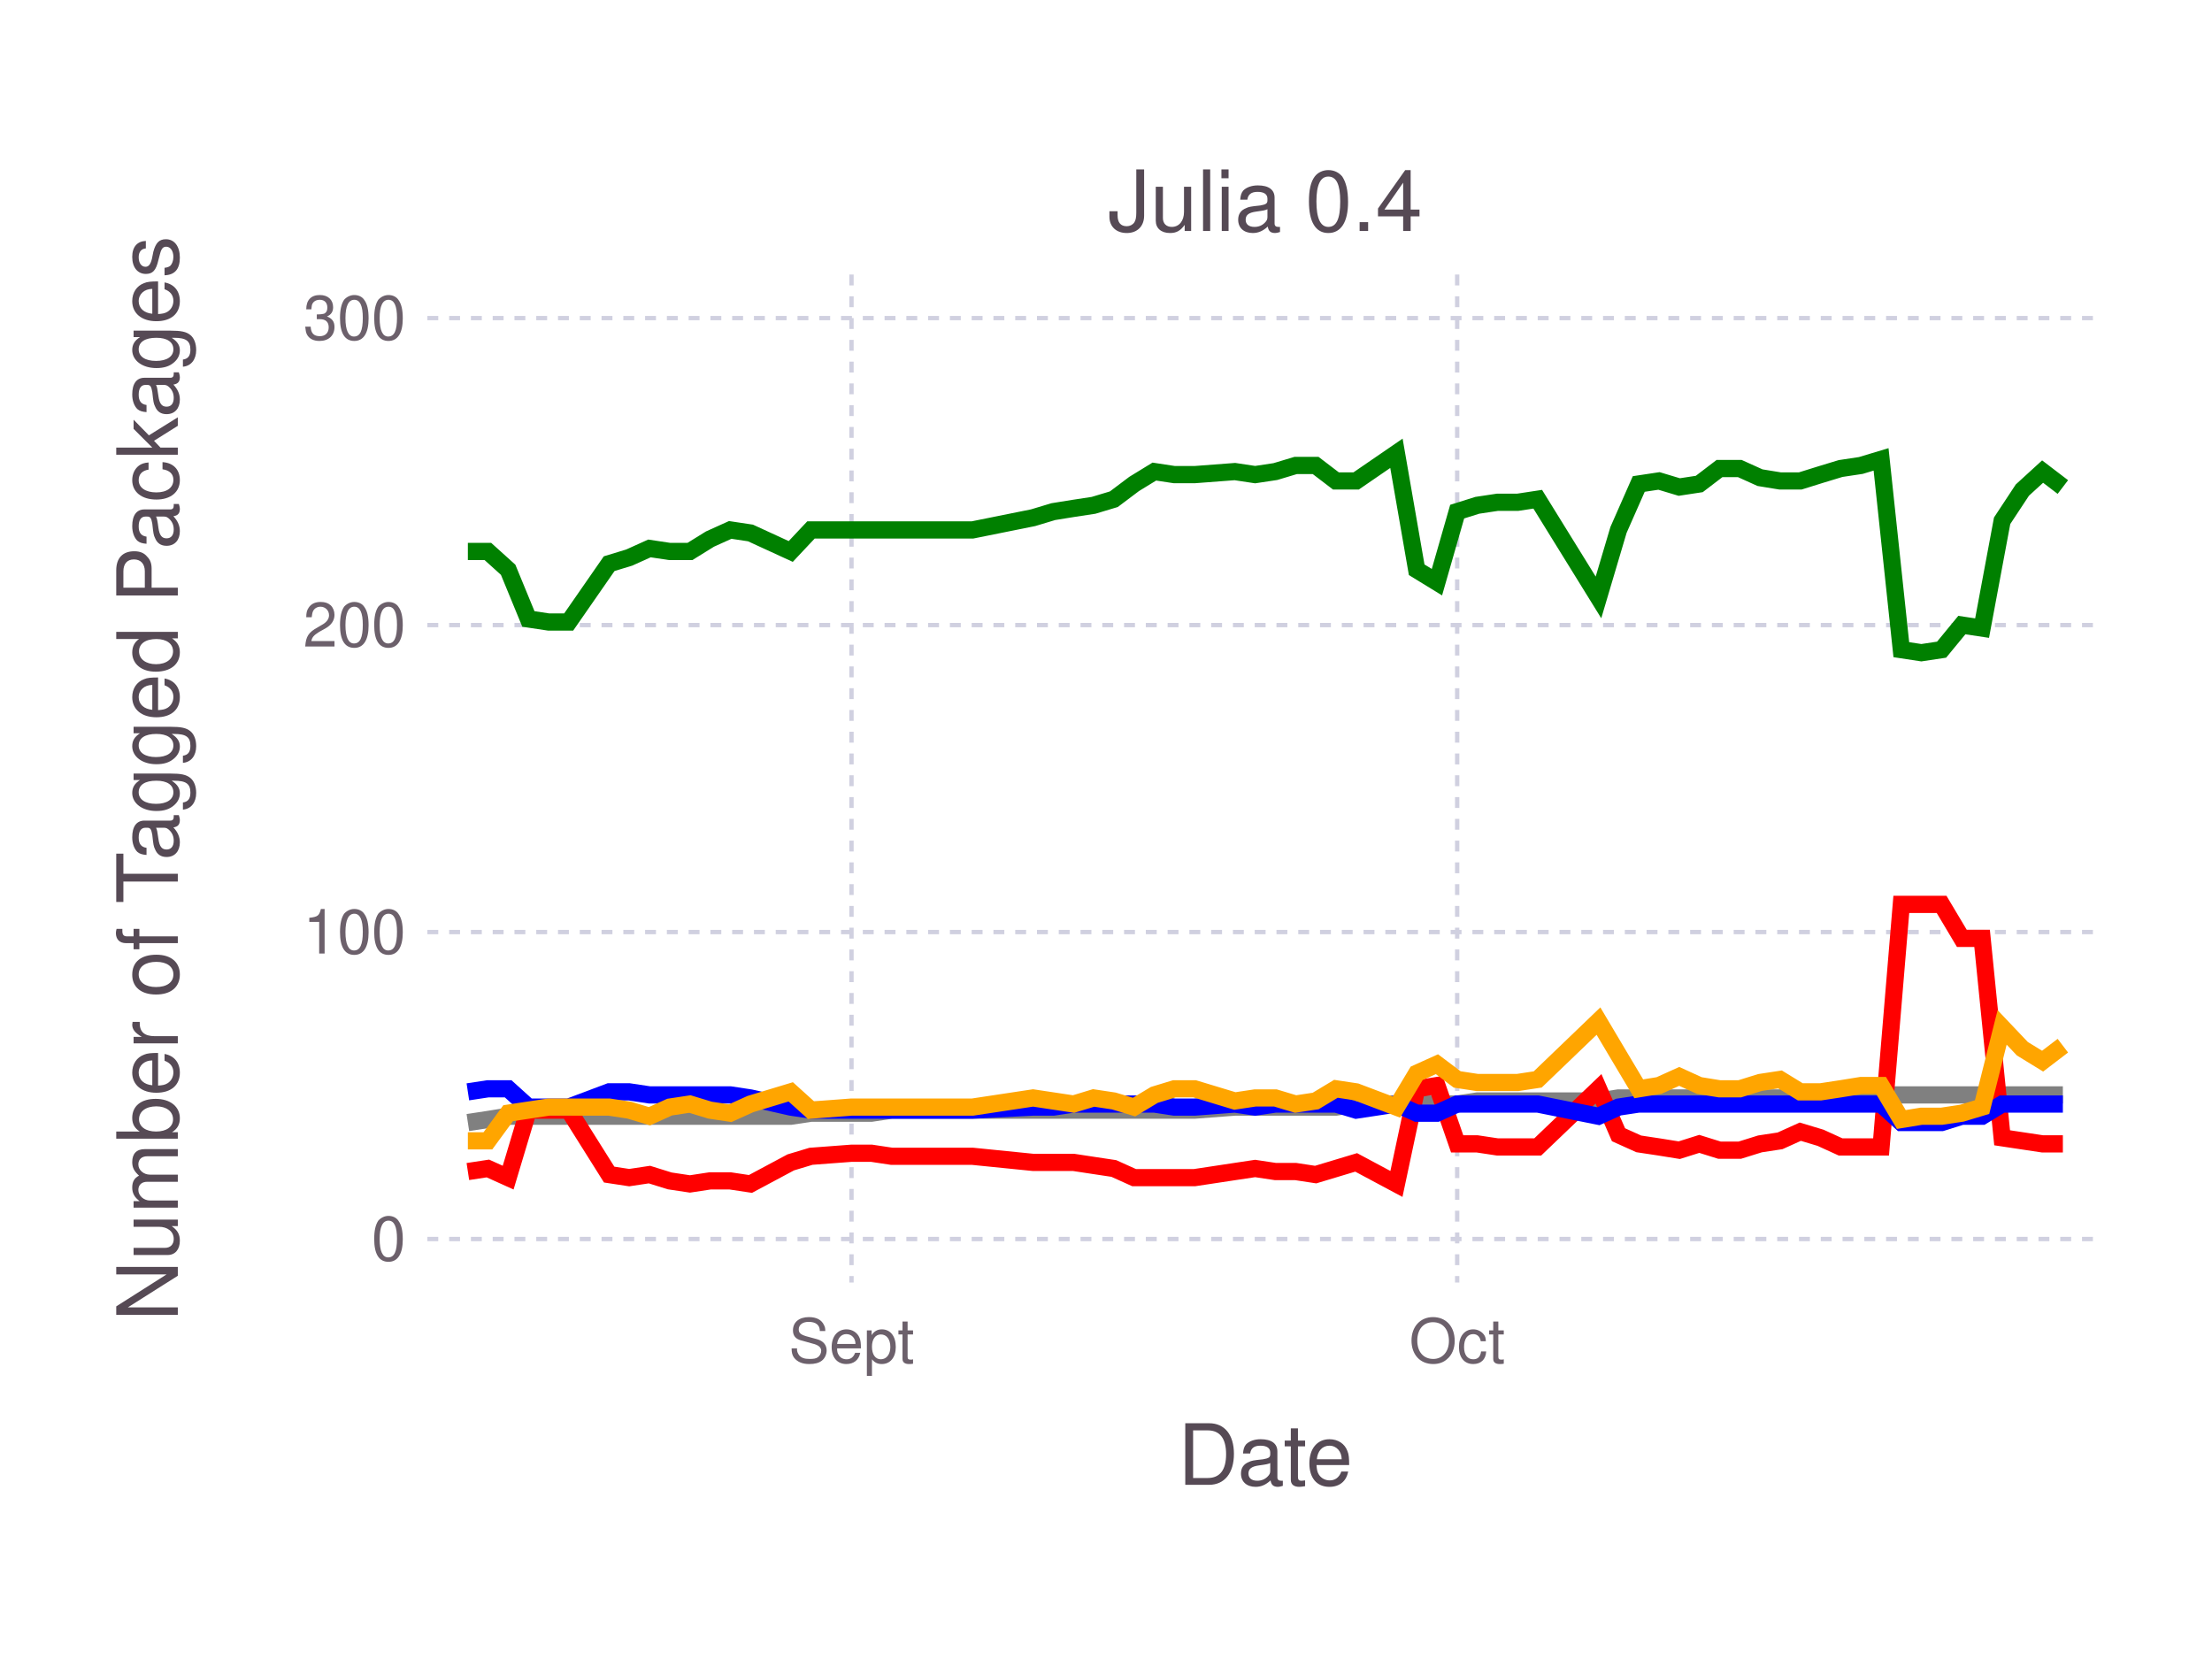
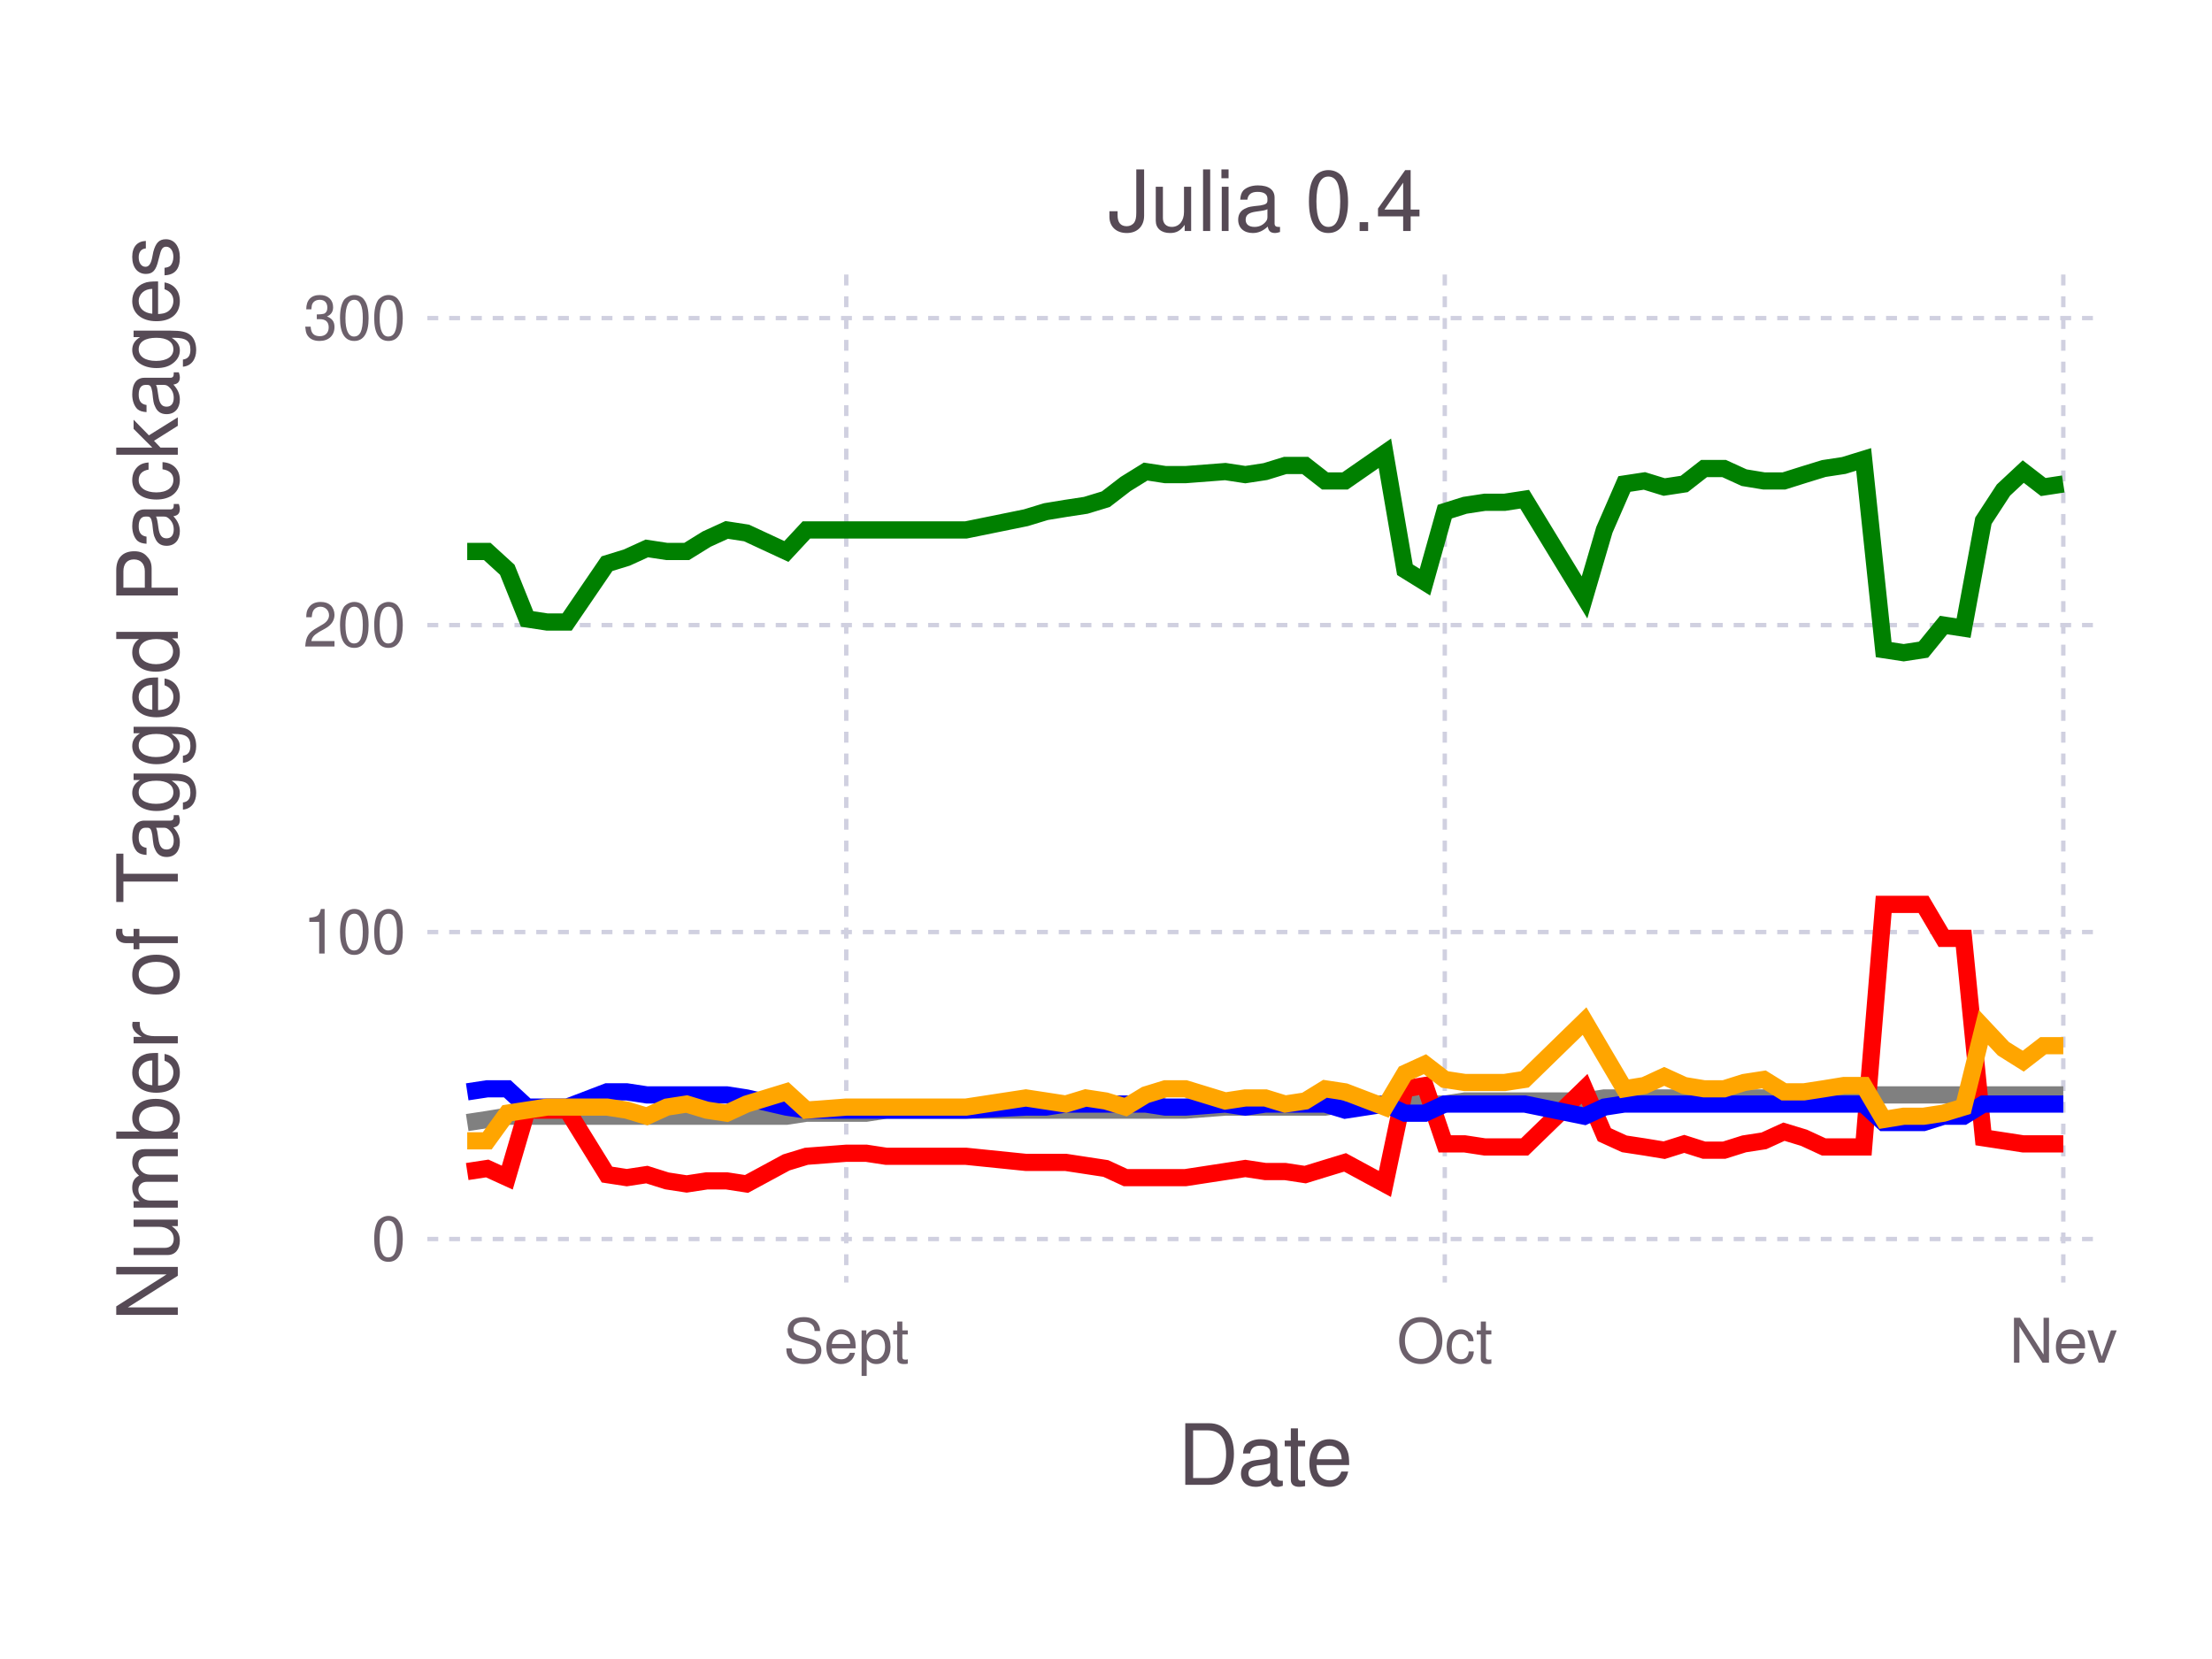
<svg xmlns="http://www.w3.org/2000/svg" version="1.2" width="101.6mm" height="76.2mm" viewBox="0 0 101.6 76.2" stroke="none" fill="#000000" stroke-width="0.3" font-size="3.88">
-   <g class="plotroot xscalable yscalable" id="fig-d241da028e5b4d558b6d0229aa523eff-element-1">
-     <g font-size="3.88" font-family="'PT Sans','Helvetica Neue','Helvetica',sans-serif" fill="#564A55" stroke="none" id="fig-d241da028e5b4d558b6d0229aa523eff-element-2">
+   <g class="plotroot xscalable yscalable" id="fig-56c3f548afac4389989296961d4d5be0-element-1">
+     <g font-size="3.88" font-family="'PT Sans','Helvetica Neue','Helvetica',sans-serif" fill="#564A55" stroke="none" id="fig-56c3f548afac4389989296961d4d5be0-element-2">
      <text x="58.12" y="68.2" text-anchor="middle">Date</text>
    </g>
-     <g class="guide xlabels" font-size="2.82" font-family="'PT Sans Caption','Helvetica Neue','Helvetica',sans-serif" fill="#6C606B" id="fig-d241da028e5b4d558b6d0229aa523eff-element-3">
-       <text x="39.11" y="62.59" text-anchor="middle">Sept</text>
-       <text x="66.93" y="62.59" text-anchor="middle">Oct</text>
+     <g class="guide xlabels" font-size="2.82" font-family="'PT Sans Caption','Helvetica Neue','Helvetica',sans-serif" fill="#6C606B" id="fig-56c3f548afac4389989296961d4d5be0-element-3">
+       <text x="38.87" y="62.59" text-anchor="middle">Sept</text>
+       <text x="66.36" y="62.59" text-anchor="middle">Oct</text>
+       <text x="94.77" y="62.59" text-anchor="middle">Nev</text>
    </g>
-     <g clip-path="url(#fig-d241da028e5b4d558b6d0229aa523eff-element-5)" id="fig-d241da028e5b4d558b6d0229aa523eff-element-4">
-       <g pointer-events="visible" opacity="1" fill="none" stroke="none" class="guide background" id="fig-d241da028e5b4d558b6d0229aa523eff-element-6">
+     <g clip-path="url(#fig-56c3f548afac4389989296961d4d5be0-element-5)" id="fig-56c3f548afac4389989296961d4d5be0-element-4">
+       <g pointer-events="visible" opacity="1" fill="none" stroke="none" class="guide background" id="fig-56c3f548afac4389989296961d4d5be0-element-6">
        <rect x="19.63" y="12.61" width="76.97" height="46.3" />
      </g>
-       <g class="guide ygridlines xfixed" stroke-dasharray="0.5,0.5" stroke-width="0.2" stroke="#D0D0E0" id="fig-d241da028e5b4d558b6d0229aa523eff-element-7">
+       <g class="guide ygridlines xfixed" stroke-dasharray="0.5,0.5" stroke-width="0.2" stroke="#D0D0E0" id="fig-56c3f548afac4389989296961d4d5be0-element-7">
        <path fill="none" d="M19.63,56.91 L 96.6 56.91" />
        <path fill="none" d="M19.63,42.81 L 96.6 42.81" />
        <path fill="none" d="M19.63,28.71 L 96.6 28.71" />
        <path fill="none" d="M19.63,14.61 L 96.6 14.61" />
      </g>
-       <g class="guide xgridlines yfixed" stroke-dasharray="0.5,0.5" stroke-width="0.2" stroke="#D0D0E0" id="fig-d241da028e5b4d558b6d0229aa523eff-element-8">
-         <path fill="none" d="M39.11,12.61 L 39.11 58.91" />
-         <path fill="none" d="M66.93,12.61 L 66.93 58.91" />
+       <g class="guide xgridlines yfixed" stroke-dasharray="0.5,0.5" stroke-width="0.2" stroke="#D0D0E0" id="fig-56c3f548afac4389989296961d4d5be0-element-8">
+         <path fill="none" d="M38.87,12.61 L 38.87 58.91" />
+         <path fill="none" d="M66.36,12.61 L 66.36 58.91" />
+         <path fill="none" d="M94.77,12.61 L 94.77 58.91" />
      </g>
-       <g class="plotpanel" id="fig-d241da028e5b4d558b6d0229aa523eff-element-9">
-         <g stroke-width="0.79" fill="none" class="geometry color_Package_was_untestable." stroke="#808080" id="fig-d241da028e5b4d558b6d0229aa523eff-element-10">
-           <path fill="none" d="M21.49,51.56 L 22.41 51.42 23.34 51.27 24.27 51.27 25.2 51.27 26.12 51.27 27.98 51.27 28.9 51.27 29.83 51.27 30.76 51.27 31.69 51.27 32.61 51.27 33.54 51.27 34.47 51.27 36.32 51.27 37.25 51.13 39.11 51.13 40.03 51.13 40.96 50.99 44.67 50.99 47.45 50.99 48.38 50.99 49.31 50.99 50.23 50.99 51.16 50.99 52.09 50.99 53.02 50.99 53.94 50.99 54.87 50.99 56.72 50.85 57.65 50.85 58.58 50.85 59.51 50.85 60.43 50.85 61.36 50.85 62.29 50.71 64.14 50.71 65.07 50.71 66 50.71 66.93 50.71 67.85 50.57 68.78 50.57 69.71 50.57 70.63 50.57 73.42 50.57 74.34 50.43 75.27 50.43 76.2 50.43 77.13 50.43 78.05 50.43 78.98 50.43 79.91 50.43 80.84 50.43 81.76 50.43 82.69 50.29 83.62 50.29 84.54 50.29 85.47 50.29 86.4 50.29 87.33 50.29 88.25 50.29 89.18 50.29 90.11 50.29 91.04 50.29 91.96 50.29 92.89 50.29 93.82 50.29 94.75 50.29" />
+       <g class="plotpanel" id="fig-56c3f548afac4389989296961d4d5be0-element-9">
+         <g stroke-width="0.79" fill="none" class="geometry color_Package_was_untestable." stroke="#808080" id="fig-56c3f548afac4389989296961d4d5be0-element-10">
+           <path fill="none" d="M21.46,51.56 L 22.38 51.42 23.3 51.27 24.21 51.27 25.13 51.27 26.05 51.27 27.88 51.27 28.79 51.27 29.71 51.27 30.63 51.27 31.54 51.27 32.46 51.27 33.38 51.27 34.29 51.27 36.12 51.27 37.04 51.13 38.87 51.13 39.79 51.13 40.71 50.99 44.37 50.99 47.12 50.99 48.04 50.99 48.95 50.99 49.87 50.99 50.79 50.99 51.7 50.99 52.62 50.99 53.53 50.99 54.45 50.99 56.28 50.85 57.2 50.85 58.12 50.85 59.03 50.85 59.95 50.85 60.86 50.85 61.78 50.71 63.61 50.71 64.53 50.71 65.45 50.71 66.36 50.71 67.28 50.57 68.2 50.57 69.11 50.57 70.03 50.57 72.78 50.57 73.69 50.43 74.61 50.43 75.53 50.43 76.44 50.43 77.36 50.43 78.27 50.43 79.19 50.43 80.11 50.43 81.02 50.43 81.94 50.29 82.86 50.29 83.77 50.29 84.69 50.29 85.6 50.29 86.52 50.29 87.44 50.29 88.35 50.29 89.27 50.29 90.19 50.29 91.1 50.29 92.02 50.29 92.93 50.29 93.85 50.29 94.77 50.29" />
        </g>
-         <g stroke-width="0.79" fill="none" class="geometry color_Package_doesn't_load." stroke="#FF0000" id="fig-d241da028e5b4d558b6d0229aa523eff-element-11">
-           <path fill="none" d="M21.49,53.81 L 22.41 53.67 23.34 54.09 24.27 50.99 25.2 50.99 26.12 50.99 27.98 53.95 28.9 54.09 29.83 53.95 30.76 54.24 31.69 54.38 32.61 54.24 33.54 54.24 34.47 54.38 36.32 53.39 37.25 53.11 39.11 52.97 40.03 52.97 40.96 53.11 44.67 53.11 47.45 53.39 48.38 53.39 49.31 53.39 50.23 53.53 51.16 53.67 52.09 54.09 53.02 54.09 53.94 54.09 54.87 54.09 56.72 53.81 57.65 53.67 58.58 53.81 59.51 53.81 60.43 53.95 61.36 53.67 62.29 53.39 64.14 54.38 65.07 50.01 66 49.86 66.93 52.54 67.85 52.54 68.78 52.68 69.71 52.68 70.63 52.68 73.42 50.01 74.34 52.12 75.27 52.54 76.2 52.68 77.13 52.83 78.05 52.54 78.98 52.83 79.91 52.83 80.84 52.54 81.76 52.4 82.69 51.98 83.62 52.26 84.54 52.68 85.47 52.68 86.4 52.68 87.33 41.54 88.25 41.54 89.18 41.54 90.11 43.1 91.04 43.1 91.96 52.26 92.89 52.4 93.82 52.54 94.75 52.54" />
+         <g stroke-width="0.79" fill="none" class="geometry color_Package_doesn't_load." stroke="#FF0000" id="fig-56c3f548afac4389989296961d4d5be0-element-11">
+           <path fill="none" d="M21.46,53.81 L 22.38 53.67 23.3 54.09 24.21 50.99 25.13 50.99 26.05 50.99 27.88 53.95 28.79 54.09 29.71 53.95 30.63 54.24 31.54 54.38 32.46 54.24 33.38 54.24 34.29 54.38 36.12 53.39 37.04 53.11 38.87 52.97 39.79 52.97 40.71 53.11 44.37 53.11 47.12 53.39 48.04 53.39 48.95 53.39 49.87 53.53 50.79 53.67 51.7 54.09 52.62 54.09 53.53 54.09 54.45 54.09 56.28 53.81 57.2 53.67 58.12 53.81 59.03 53.81 59.95 53.95 60.86 53.67 61.78 53.39 63.61 54.38 64.53 50.01 65.45 49.86 66.36 52.54 67.28 52.54 68.2 52.68 69.11 52.68 70.03 52.68 72.78 50.01 73.69 52.12 74.61 52.54 75.53 52.68 76.44 52.83 77.36 52.54 78.27 52.83 79.19 52.83 80.11 52.54 81.02 52.4 81.94 51.98 82.86 52.26 83.77 52.68 84.69 52.68 85.6 52.68 86.52 41.54 87.44 41.54 88.35 41.54 89.27 43.1 90.19 43.1 91.1 52.26 92.02 52.4 92.93 52.54 93.85 52.54 94.77 52.54" />
        </g>
-         <g stroke-width="0.79" fill="none" class="geometry color_No_tests,_but_package_loads." stroke="#0000FF" id="fig-d241da028e5b4d558b6d0229aa523eff-element-12">
-           <path fill="none" d="M21.49,50.15 L 22.41 50.01 23.34 50.01 24.27 50.85 25.2 50.85 26.12 50.85 27.98 50.15 28.9 50.15 29.83 50.29 30.76 50.29 31.69 50.29 32.61 50.29 33.54 50.29 34.47 50.43 36.32 50.85 37.25 50.99 39.11 50.99 40.03 50.99 40.96 50.99 44.67 50.99 47.45 50.85 48.38 50.85 49.31 50.71 50.23 50.71 51.16 50.71 52.09 50.71 53.02 50.71 53.94 50.85 54.87 50.85 56.72 50.71 57.65 50.85 58.58 50.71 59.51 50.71 60.43 50.71 61.36 50.71 62.29 50.99 64.14 50.71 65.07 51.13 66 51.13 66.93 50.71 67.85 50.71 68.78 50.71 69.71 50.71 70.63 50.71 73.42 51.27 74.34 50.85 75.27 50.71 76.2 50.71 77.13 50.71 78.05 50.71 78.98 50.71 79.91 50.71 80.84 50.71 81.76 50.71 82.69 50.71 83.62 50.71 84.54 50.71 85.47 50.71 86.4 50.71 87.33 51.56 88.25 51.56 89.18 51.56 90.11 51.27 91.04 51.27 91.96 50.71 92.89 50.71 93.82 50.71 94.75 50.71" />
+         <g stroke-width="0.79" fill="none" class="geometry color_No_tests,_but_package_loads." stroke="#0000FF" id="fig-56c3f548afac4389989296961d4d5be0-element-12">
+           <path fill="none" d="M21.46,50.15 L 22.38 50.01 23.3 50.01 24.21 50.85 25.13 50.85 26.05 50.85 27.88 50.15 28.79 50.15 29.71 50.29 30.63 50.29 31.54 50.29 32.46 50.29 33.38 50.29 34.29 50.43 36.12 50.85 37.04 50.99 38.87 50.99 39.79 50.99 40.71 50.99 44.37 50.99 47.12 50.85 48.04 50.85 48.95 50.71 49.87 50.71 50.79 50.71 51.7 50.71 52.62 50.71 53.53 50.85 54.45 50.85 56.28 50.71 57.2 50.85 58.12 50.71 59.03 50.71 59.95 50.71 60.86 50.71 61.78 50.99 63.61 50.71 64.53 51.13 65.45 51.13 66.36 50.71 67.28 50.71 68.2 50.71 69.11 50.71 70.03 50.71 72.78 51.27 73.69 50.85 74.61 50.71 75.53 50.71 76.44 50.71 77.36 50.71 78.27 50.71 79.19 50.71 80.11 50.71 81.02 50.71 81.94 50.71 82.86 50.71 83.77 50.71 84.69 50.71 85.6 50.71 86.52 51.56 87.44 51.56 88.35 51.56 89.27 51.27 90.19 51.27 91.1 50.71 92.02 50.71 92.93 50.71 93.85 50.71 94.77 50.71" />
        </g>
-         <g stroke-width="0.79" fill="none" class="geometry color_Tests_fail,_but_package_loads." stroke="#FFA500" id="fig-d241da028e5b4d558b6d0229aa523eff-element-13">
-           <path fill="none" d="M21.49,52.4 L 22.41 52.4 23.34 51.13 24.27 50.99 25.2 50.85 26.12 50.85 27.98 50.85 28.9 50.99 29.83 51.27 30.76 50.85 31.69 50.71 32.61 50.99 33.54 51.13 34.47 50.71 36.32 50.15 37.25 50.99 39.11 50.85 40.03 50.85 40.96 50.85 44.67 50.85 47.45 50.43 48.38 50.57 49.31 50.71 50.23 50.43 51.16 50.57 52.09 50.85 53.02 50.29 53.94 50.01 54.87 50.01 56.72 50.57 57.65 50.43 58.58 50.43 59.51 50.71 60.43 50.57 61.36 50.01 62.29 50.15 64.14 50.85 65.07 49.3 66 48.88 66.93 49.58 67.85 49.72 68.78 49.72 69.71 49.72 70.63 49.58 73.42 46.9 74.34 48.45 75.27 50.01 76.2 49.86 77.13 49.44 78.05 49.86 78.98 50.01 79.91 50.01 80.84 49.72 81.76 49.58 82.69 50.15 83.62 50.15 84.54 50.01 85.47 49.86 86.4 49.86 87.33 51.42 88.25 51.27 89.18 51.27 90.11 51.13 91.04 50.85 91.96 47.19 92.89 48.17 93.82 48.74 94.75 48.03" />
+         <g stroke-width="0.79" fill="none" class="geometry color_Tests_fail,_but_package_loads." stroke="#FFA500" id="fig-56c3f548afac4389989296961d4d5be0-element-13">
+           <path fill="none" d="M21.46,52.4 L 22.38 52.4 23.3 51.13 24.21 50.99 25.13 50.85 26.05 50.85 27.88 50.85 28.79 50.99 29.71 51.27 30.63 50.85 31.54 50.71 32.46 50.99 33.38 51.13 34.29 50.71 36.12 50.15 37.04 50.99 38.87 50.85 39.79 50.85 40.71 50.85 44.37 50.85 47.12 50.43 48.04 50.57 48.95 50.71 49.87 50.43 50.79 50.57 51.7 50.85 52.62 50.29 53.53 50.01 54.45 50.01 56.28 50.57 57.2 50.43 58.12 50.43 59.03 50.71 59.95 50.57 60.86 50.01 61.78 50.15 63.61 50.85 64.53 49.3 65.45 48.88 66.36 49.58 67.28 49.72 68.2 49.72 69.11 49.72 70.03 49.58 72.78 46.9 73.69 48.45 74.61 50.01 75.53 49.86 76.44 49.44 77.36 49.86 78.27 50.01 79.19 50.01 80.11 49.72 81.02 49.58 81.94 50.15 82.86 50.15 83.77 50.01 84.69 49.86 85.6 49.86 86.52 51.42 87.44 51.27 88.35 51.27 89.27 51.13 90.19 50.85 91.1 47.19 92.02 48.17 92.93 48.74 93.85 48.03 94.77 48.03" />
        </g>
-         <g stroke-width="0.79" fill="none" class="geometry color_Tests_pass." stroke="#008000" id="fig-d241da028e5b4d558b6d0229aa523eff-element-14">
-           <path fill="none" d="M21.49,25.33 L 22.41 25.33 23.34 26.17 24.27 28.43 25.2 28.57 26.12 28.57 27.98 25.89 28.9 25.61 29.83 25.19 30.76 25.33 31.69 25.33 32.61 24.76 33.54 24.34 34.47 24.48 36.32 25.33 37.25 24.34 39.11 24.34 40.03 24.34 40.96 24.34 44.67 24.34 47.45 23.78 48.38 23.5 49.31 23.35 50.23 23.21 51.16 22.93 52.09 22.23 53.02 21.66 53.94 21.8 54.87 21.8 56.72 21.66 57.65 21.8 58.58 21.66 59.51 21.38 60.43 21.38 61.36 22.09 62.29 22.09 64.14 20.82 65.07 26.17 66 26.74 66.93 23.5 67.85 23.21 68.78 23.07 69.71 23.07 70.63 22.93 73.42 27.44 74.34 24.34 75.27 22.23 76.2 22.09 77.13 22.37 78.05 22.23 78.98 21.52 79.91 21.52 80.84 21.94 81.76 22.09 82.69 22.09 83.62 21.8 84.54 21.52 85.47 21.38 86.4 21.1 87.33 29.84 88.25 29.98 89.18 29.84 90.11 28.71 91.04 28.85 91.96 23.92 92.89 22.51 93.82 21.66 94.75 22.37" />
+         <g stroke-width="0.79" fill="none" class="geometry color_Tests_pass." stroke="#008000" id="fig-56c3f548afac4389989296961d4d5be0-element-14">
+           <path fill="none" d="M21.46,25.33 L 22.38 25.33 23.3 26.17 24.21 28.43 25.13 28.57 26.05 28.57 27.88 25.89 28.79 25.61 29.71 25.19 30.63 25.33 31.54 25.33 32.46 24.76 33.38 24.34 34.29 24.48 36.12 25.33 37.04 24.34 38.87 24.34 39.79 24.34 40.71 24.34 44.37 24.34 47.12 23.78 48.04 23.5 48.95 23.35 49.87 23.21 50.79 22.93 51.7 22.23 52.62 21.66 53.53 21.8 54.45 21.8 56.28 21.66 57.2 21.8 58.12 21.66 59.03 21.38 59.95 21.38 60.86 22.09 61.78 22.09 63.61 20.82 64.53 26.17 65.45 26.74 66.36 23.5 67.28 23.21 68.2 23.07 69.11 23.07 70.03 22.93 72.78 27.44 73.69 24.34 74.61 22.23 75.53 22.09 76.44 22.37 77.36 22.23 78.27 21.52 79.19 21.52 80.11 21.94 81.02 22.09 81.94 22.09 82.86 21.8 83.77 21.52 84.69 21.38 85.6 21.1 86.52 29.84 87.44 29.98 88.35 29.84 89.27 28.71 90.19 28.85 91.1 23.92 92.02 22.51 92.93 21.66 93.85 22.37 94.77 22.23" />
        </g>
      </g>
    </g>
-     <g class="guide ylabels" font-size="2.82" font-family="'PT Sans Caption','Helvetica Neue','Helvetica',sans-serif" fill="#6C606B" id="fig-d241da028e5b4d558b6d0229aa523eff-element-15">
+     <g class="guide ylabels" font-size="2.82" font-family="'PT Sans Caption','Helvetica Neue','Helvetica',sans-serif" fill="#6C606B" id="fig-56c3f548afac4389989296961d4d5be0-element-15">
      <text x="18.63" y="56.91" text-anchor="end" dy="0.35em">0</text>
      <text x="18.63" y="42.81" text-anchor="end" dy="0.35em">100</text>
      <text x="18.63" y="28.71" text-anchor="end" dy="0.35em">200</text>
      <text x="18.63" y="14.61" text-anchor="end" dy="0.35em">300</text>
    </g>
-     <g font-size="3.88" font-family="'PT Sans','Helvetica Neue','Helvetica',sans-serif" fill="#564A55" stroke="none" id="fig-d241da028e5b4d558b6d0229aa523eff-element-16">
+     <g font-size="3.88" font-family="'PT Sans','Helvetica Neue','Helvetica',sans-serif" fill="#564A55" stroke="none" id="fig-56c3f548afac4389989296961d4d5be0-element-16">
      <text x="8.81" y="33.76" text-anchor="middle" dy="0.35em" transform="rotate(-90, 8.81, 35.76)">Number of Tagged Packages</text>
    </g>
-     <g font-size="3.88" font-family="'PT Sans','Helvetica Neue','Helvetica',sans-serif" fill="#564A55" stroke="none" id="fig-d241da028e5b4d558b6d0229aa523eff-element-17">
+     <g font-size="3.88" font-family="'PT Sans','Helvetica Neue','Helvetica',sans-serif" fill="#564A55" stroke="none" id="fig-56c3f548afac4389989296961d4d5be0-element-17">
      <text x="58.12" y="10.61" text-anchor="middle">Julia 0.4</text>
    </g>
  </g>
  <defs>
-     <clipPath id="fig-d241da028e5b4d558b6d0229aa523eff-element-5">
+     <clipPath id="fig-56c3f548afac4389989296961d4d5be0-element-5">
      <path d="M19.63,12.61 L 96.6 12.61 96.6 58.91 19.63 58.91" />
    </clipPath>
  </defs>
</svg>
